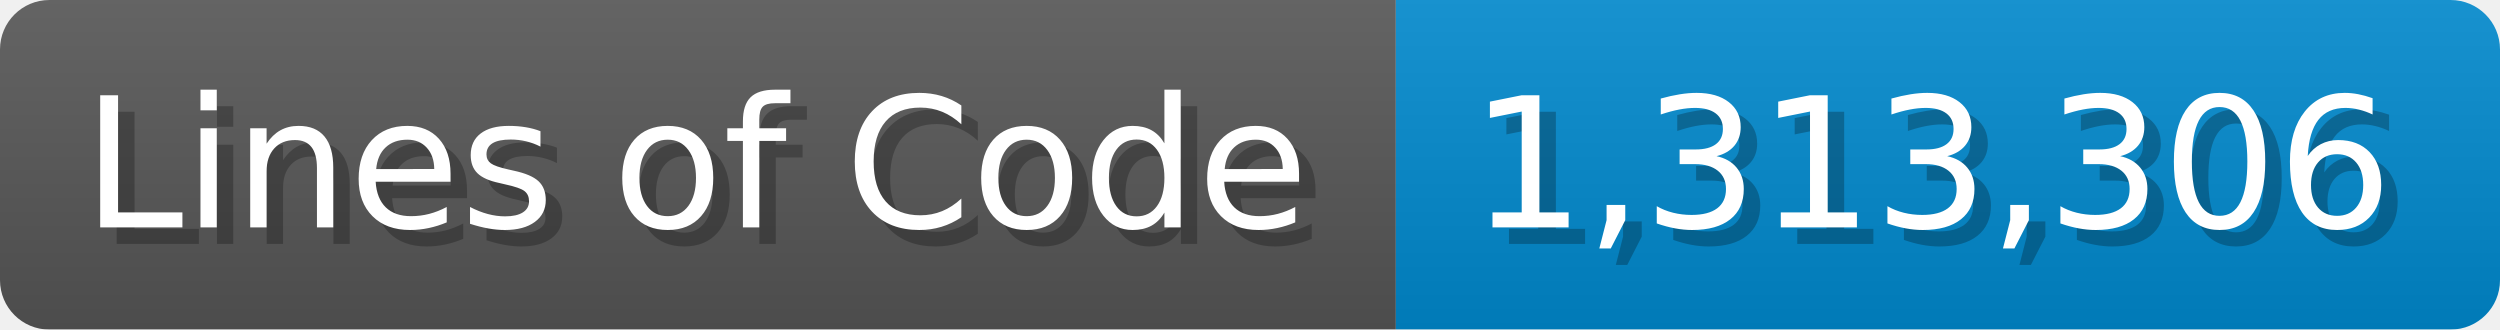
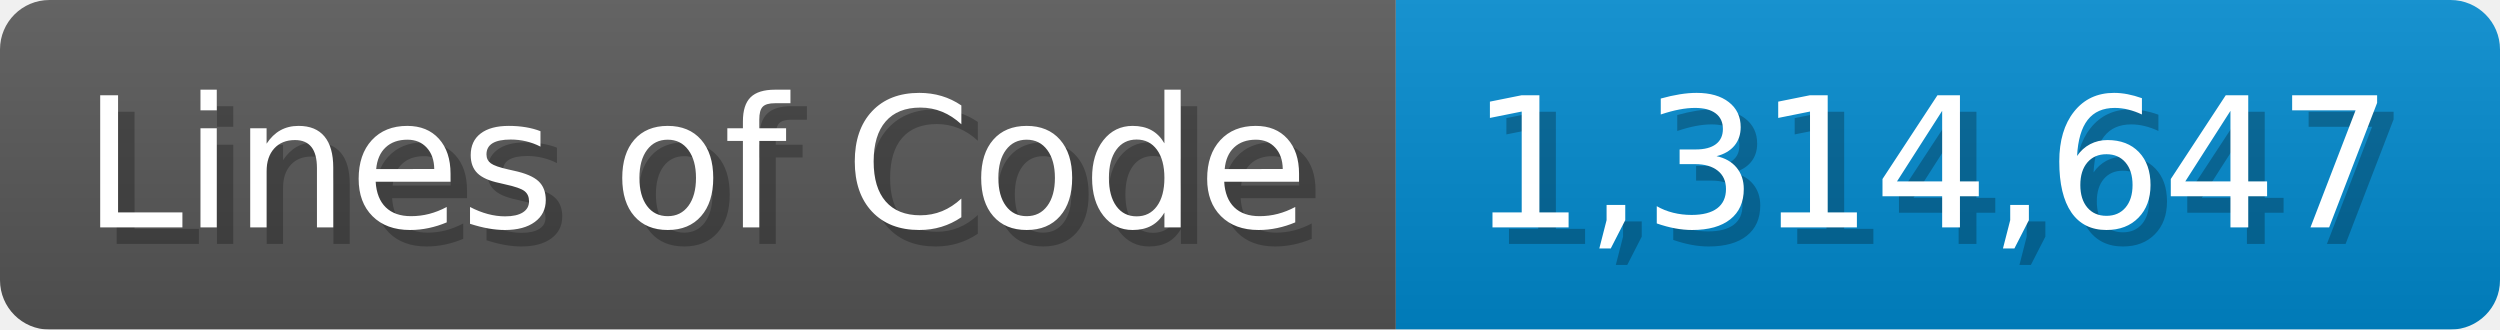
<svg xmlns="http://www.w3.org/2000/svg" width="151.7" height="20" viewBox="0 0 1517 200">
  <linearGradient id="a" x2="0" y2="100%">
    <stop offset="0" stop-opacity=".1" stop-color="#EEE" />
    <stop offset="1" stop-opacity=".1" />
  </linearGradient>
  <mask id="m">
    <rect width="1517" height="200" rx="30" fill="#FFF" />
  </mask>
  <g mask="url(#m)">
    <rect width="847" height="200" fill="#555" />
    <rect width="670" height="200" fill="#08C" x="847" />
    <rect width="1517" height="200" fill="url(#a)" />
  </g>
  <g fill="#fff" text-anchor="start" font-family="Verdana,DejaVu Sans,sans-serif" font-size="110">
    <text x="60" y="148" textLength="747" fill="#000" opacity="0.25">Lines of Code</text>
    <text x="50" y="138" textLength="747">Lines of Code</text>
-     <text x="902" y="148" textLength="570" fill="#000" opacity="0.25">1,313,306</text>
-     <text x="892" y="138" textLength="570">1,313,306</text>
+     <text x="902" y="148" textLength="570" fill="#000" opacity="0.25">1,314,647</text>
+     <text x="892" y="138" textLength="570">1,314,647</text>
  </g>
</svg>
